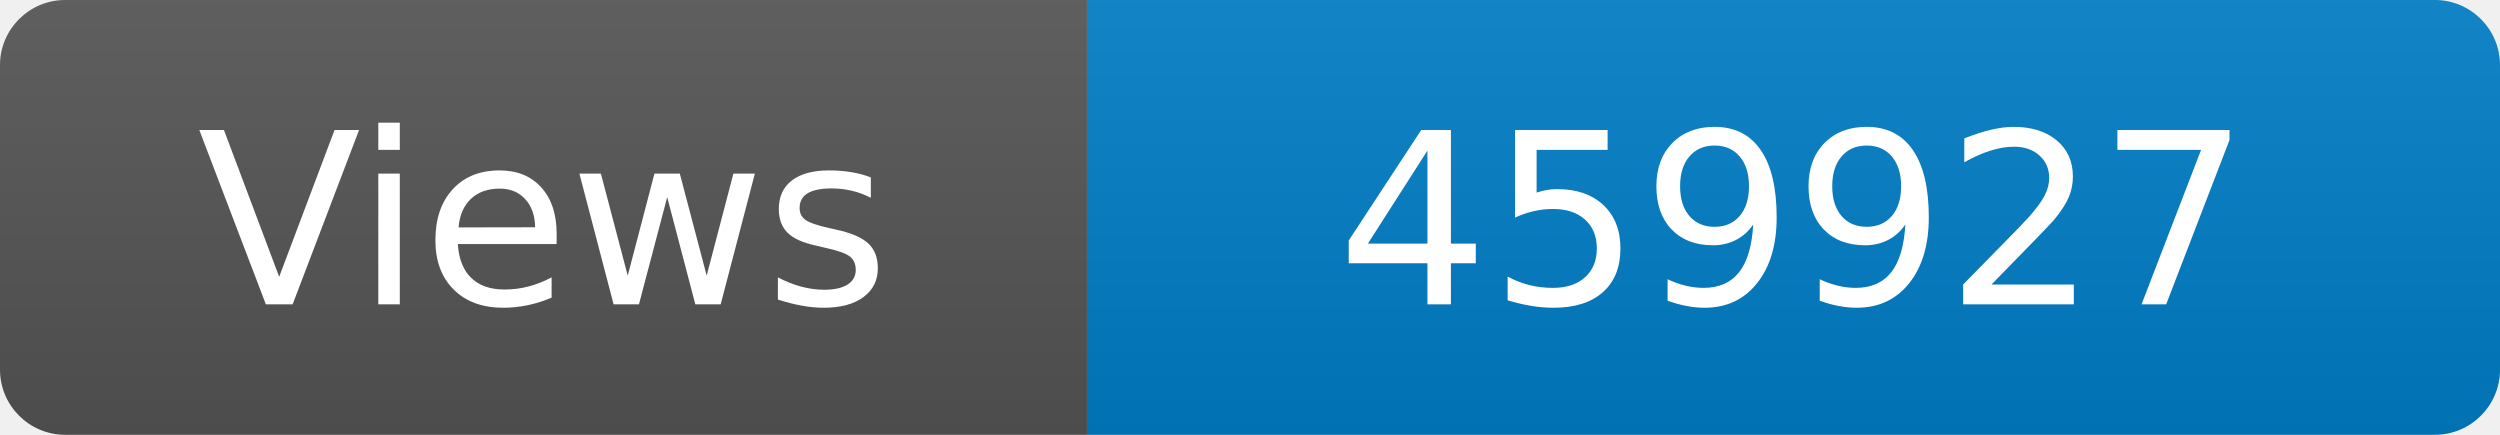
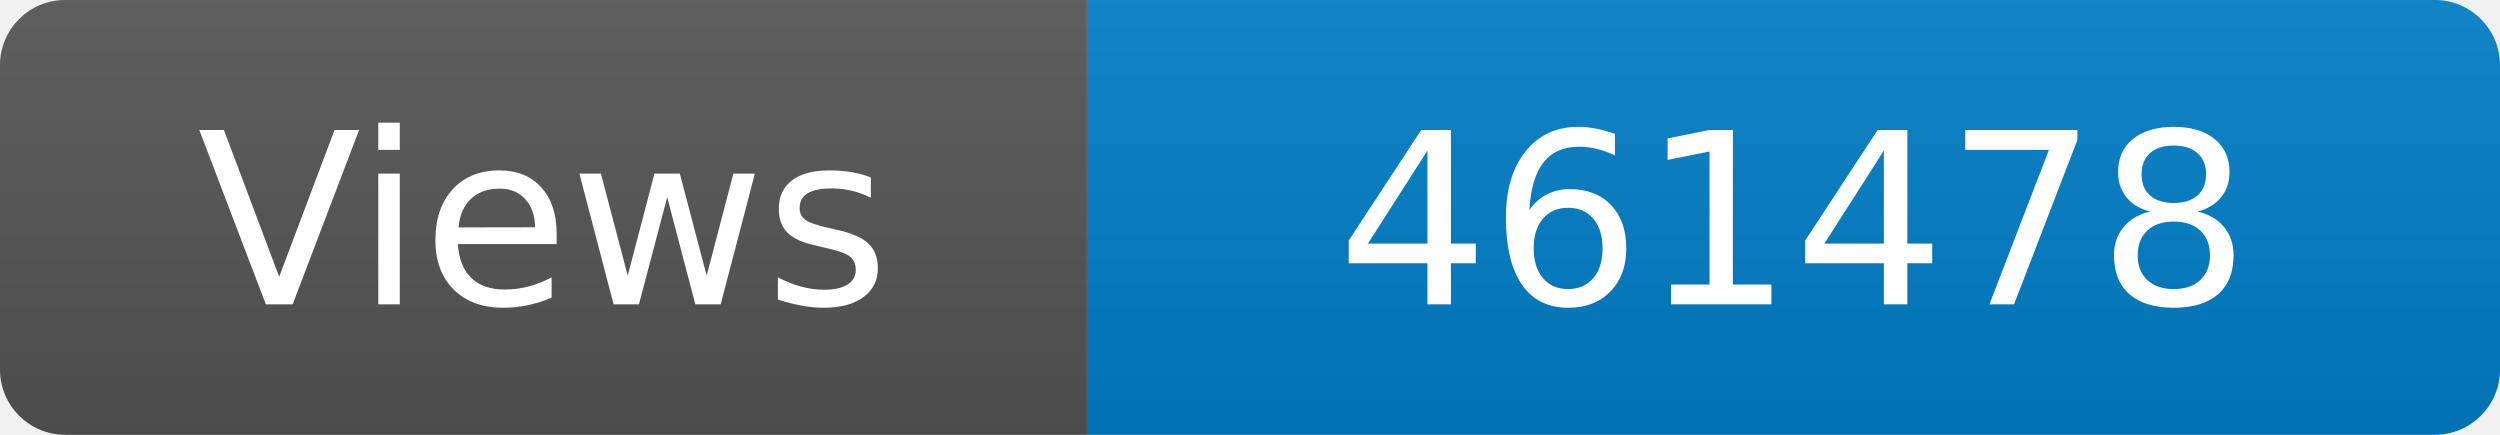
<svg xmlns="http://www.w3.org/2000/svg" width="115" height="20" role="img" aria-label="Maintained?: yes">
  <linearGradient id="s" x2="0" y2="100%">
    <stop offset="0" stop-color="#bbb" stop-opacity=".1" />
    <stop offset="1" stop-opacity=".1" />
  </linearGradient>
  <clipPath id="r">
    <rect width="115" height="20" rx="3" fill="#fff" />
  </clipPath>
  <g clip-path="url(#r)">
    <rect width="50" height="20" fill="#555" />
    <rect x="50" width="160" height="20" fill="#007ec6" />
    <rect width="115" height="20" fill="url(#s)" />
  </g>
  <g fill="#fff" text-anchor="middle" font-family="Verdana,Geneva,DejaVu Sans,sans-serif" font-size="110">
    <text x="250" y="140" transform="scale(.1)" fill="#fff">Views</text>
-     <text x="825" y="140" transform="scale(.1)" fill="#fff">459927</text>
+     <text x="825" y="140" transform="scale(.1)" fill="#fff">461478</text>
  </g>
</svg>
